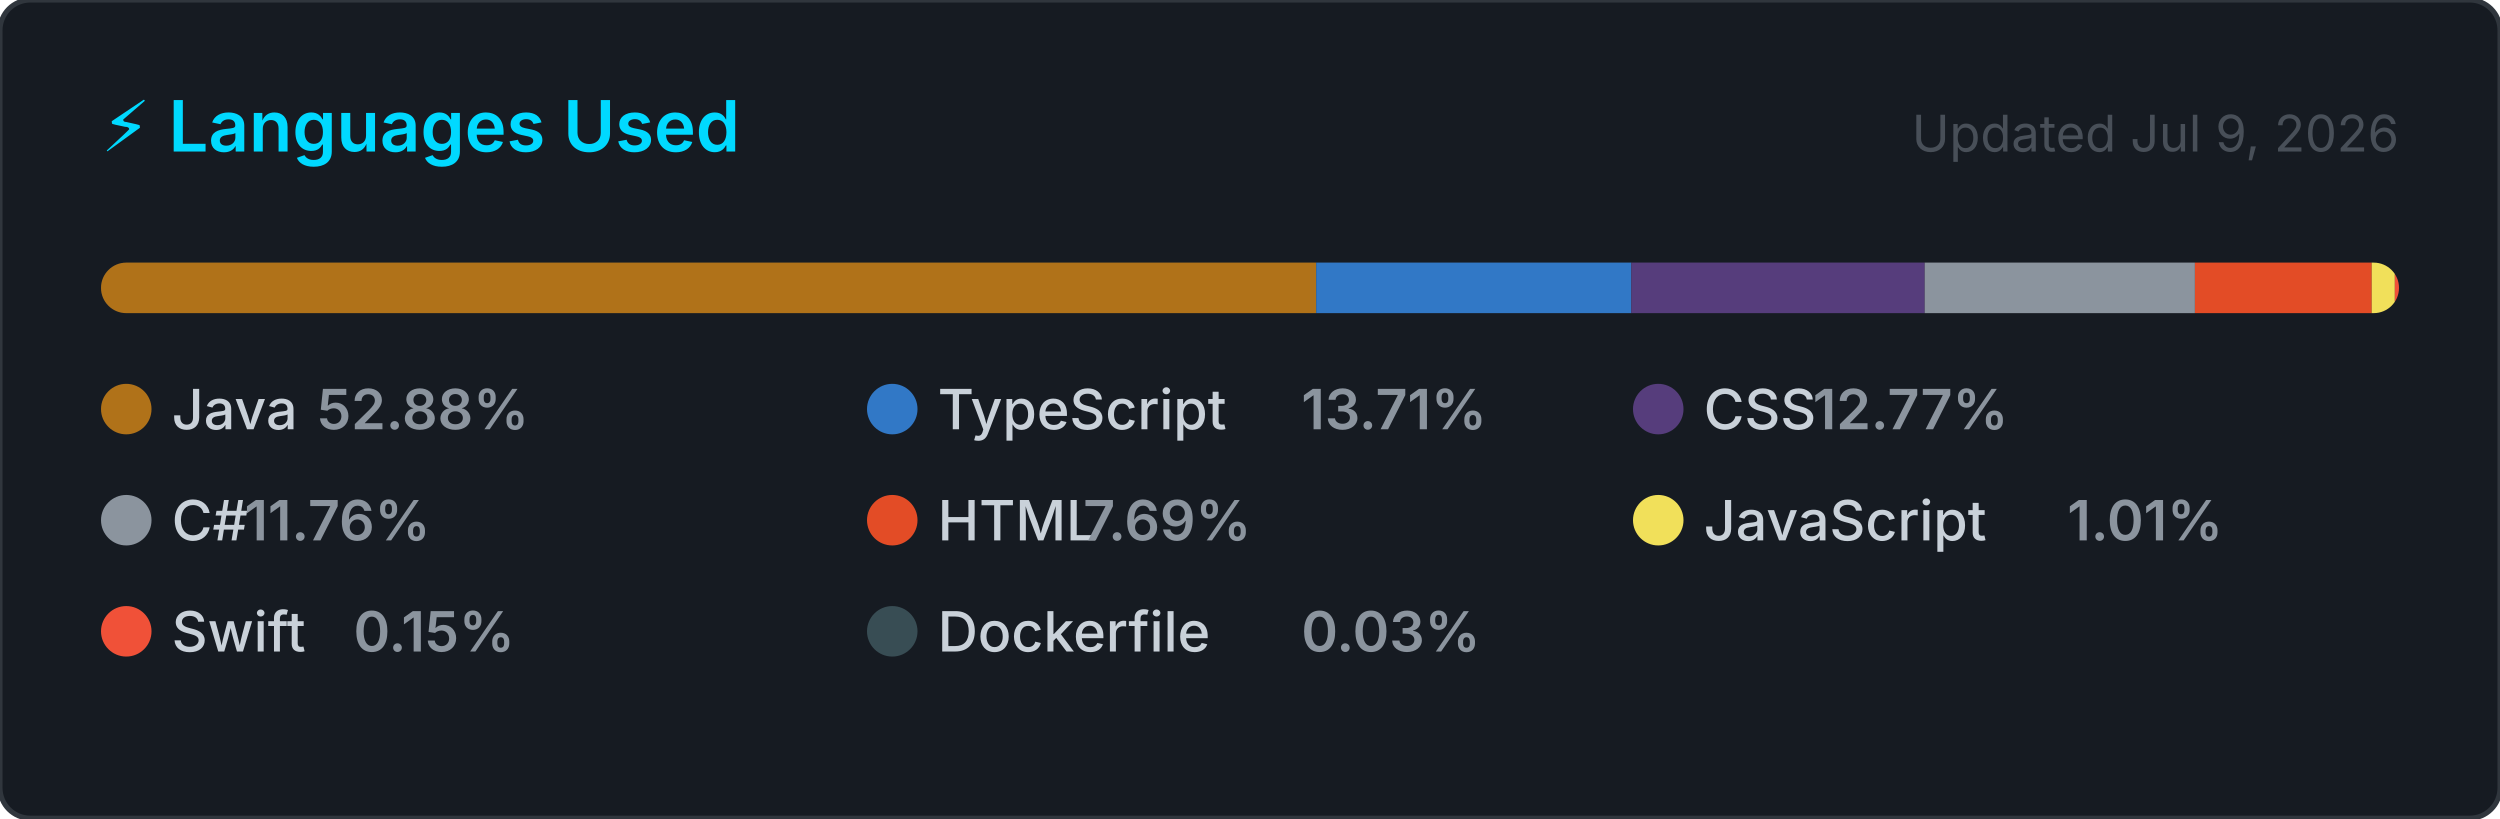
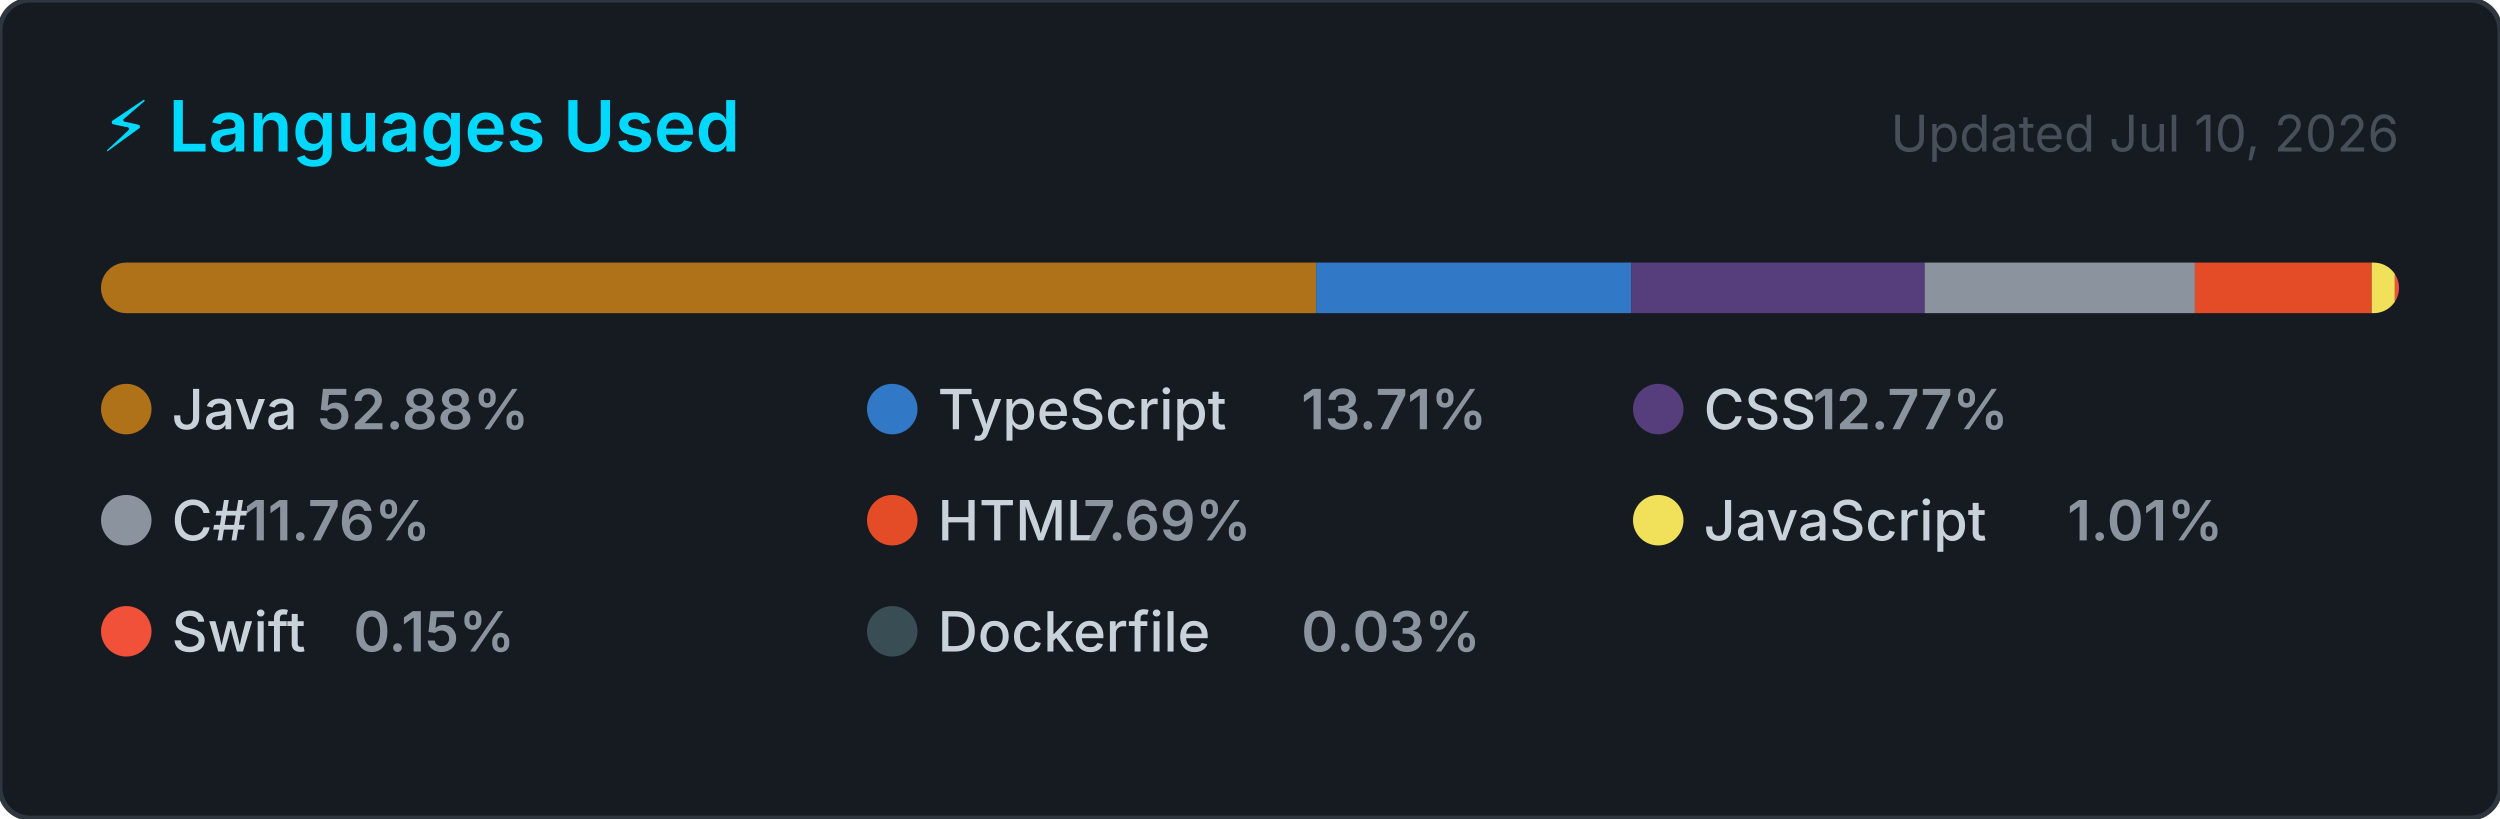
<svg xmlns="http://www.w3.org/2000/svg" width="495" height="162" viewBox="0 0 495 162" role="img" aria-label="Top programming languages for NaXeMate">
  <style>
    .card      { fill: #161b22; stroke: #30363d; stroke-width: 1; }
    .title     { font: 600 14px -apple-system, BlinkMacSystemFont, 'Segoe UI', sans-serif; fill: #00D9FF; }
    .updated   { font: 400 10px -apple-system, BlinkMacSystemFont, 'Segoe UI', sans-serif; fill: #484f58; }
    .lang-name { font: 500 11px -apple-system, BlinkMacSystemFont, 'Segoe UI', sans-serif; fill: #c9d1d9; }
    .lang-pct  { font: 600 11px -apple-system, BlinkMacSystemFont, 'Segoe UI', sans-serif; fill: #8b949e; }
  </style>
  <defs>
    <clipPath id="bar-clip">
      <rect x="20" y="52" width="455" height="10" rx="5" />
    </clipPath>
  </defs>
  <rect width="495" height="162" rx="6" ry="6" class="card" />
  <text x="20" y="30" class="title">⚡ Languages Used</text>
-   <text x="475" y="30" class="updated" text-anchor="end">Updated Jul 9, 2026</text>
+   <text x="475" y="30" class="updated" text-anchor="end">Updated Jul 10, 2026</text>
  <rect x="20" y="52" width="455" height="10" rx="5" fill="#21262d" />
  <g clip-path="url(#bar-clip)">
    <rect x="20.00" y="52" width="240.61" height="10" fill="#b07219" />
    <rect x="260.61" y="52" width="62.39" height="10" fill="#3178c6" />
    <rect x="323.00" y="52" width="58.09" height="10" fill="#563d7c" />
    <rect x="381.09" y="52" width="53.50" height="10" fill="#8b949e" />
    <rect x="434.60" y="52" width="35.01" height="10" fill="#e34c26" />
    <rect x="469.60" y="52" width="4.58" height="10" fill="#f1e05a" />
    <rect x="474.18" y="52" width="2.00" height="10" fill="#F05138" />
    <rect x="476.18" y="52" width="2.00" height="10" fill="#384d54" />
  </g>
  <g transform="translate(20, 76)">
    <circle cx="5" cy="5" r="5" fill="#b07219" />
    <text x="14" y="9" class="lang-name">Java</text>
    <text x="14" y="9" class="lang-pct" dx="28.8">52.88%</text>
  </g>
  <g transform="translate(171.6667, 76)">
    <circle cx="5" cy="5" r="5" fill="#3178c6" />
    <text x="14" y="9" class="lang-name">TypeScript</text>
    <text x="14" y="9" class="lang-pct" dx="72">13.71%</text>
  </g>
  <g transform="translate(323.3333, 76)">
    <circle cx="5" cy="5" r="5" fill="#563d7c" />
    <text x="14" y="9" class="lang-name">CSS</text>
    <text x="14" y="9" class="lang-pct" dx="21.6">12.77%</text>
  </g>
  <g transform="translate(20, 98)">
    <circle cx="5" cy="5" r="5" fill="#8b949e" />
    <text x="14" y="9" class="lang-name">C#</text>
    <text x="14" y="9" class="lang-pct" dx="14.4">11.76%</text>
  </g>
  <g transform="translate(171.6667, 98)">
    <circle cx="5" cy="5" r="5" fill="#e34c26" />
    <text x="14" y="9" class="lang-name">HTML</text>
    <text x="14" y="9" class="lang-pct" dx="28.8">7.69%</text>
  </g>
  <g transform="translate(323.3333, 98)">
    <circle cx="5" cy="5" r="5" fill="#f1e05a" />
    <text x="14" y="9" class="lang-name">JavaScript</text>
    <text x="14" y="9" class="lang-pct" dx="72">1.01%</text>
  </g>
  <g transform="translate(20, 120)">
    <circle cx="5" cy="5" r="5" fill="#F05138" />
    <text x="14" y="9" class="lang-name">Swift</text>
    <text x="14" y="9" class="lang-pct" dx="36">0.15%</text>
  </g>
  <g transform="translate(171.6667, 120)">
    <circle cx="5" cy="5" r="5" fill="#384d54" />
    <text x="14" y="9" class="lang-name">Dockerfile</text>
    <text x="14" y="9" class="lang-pct" dx="72">0.03%</text>
  </g>
</svg>
